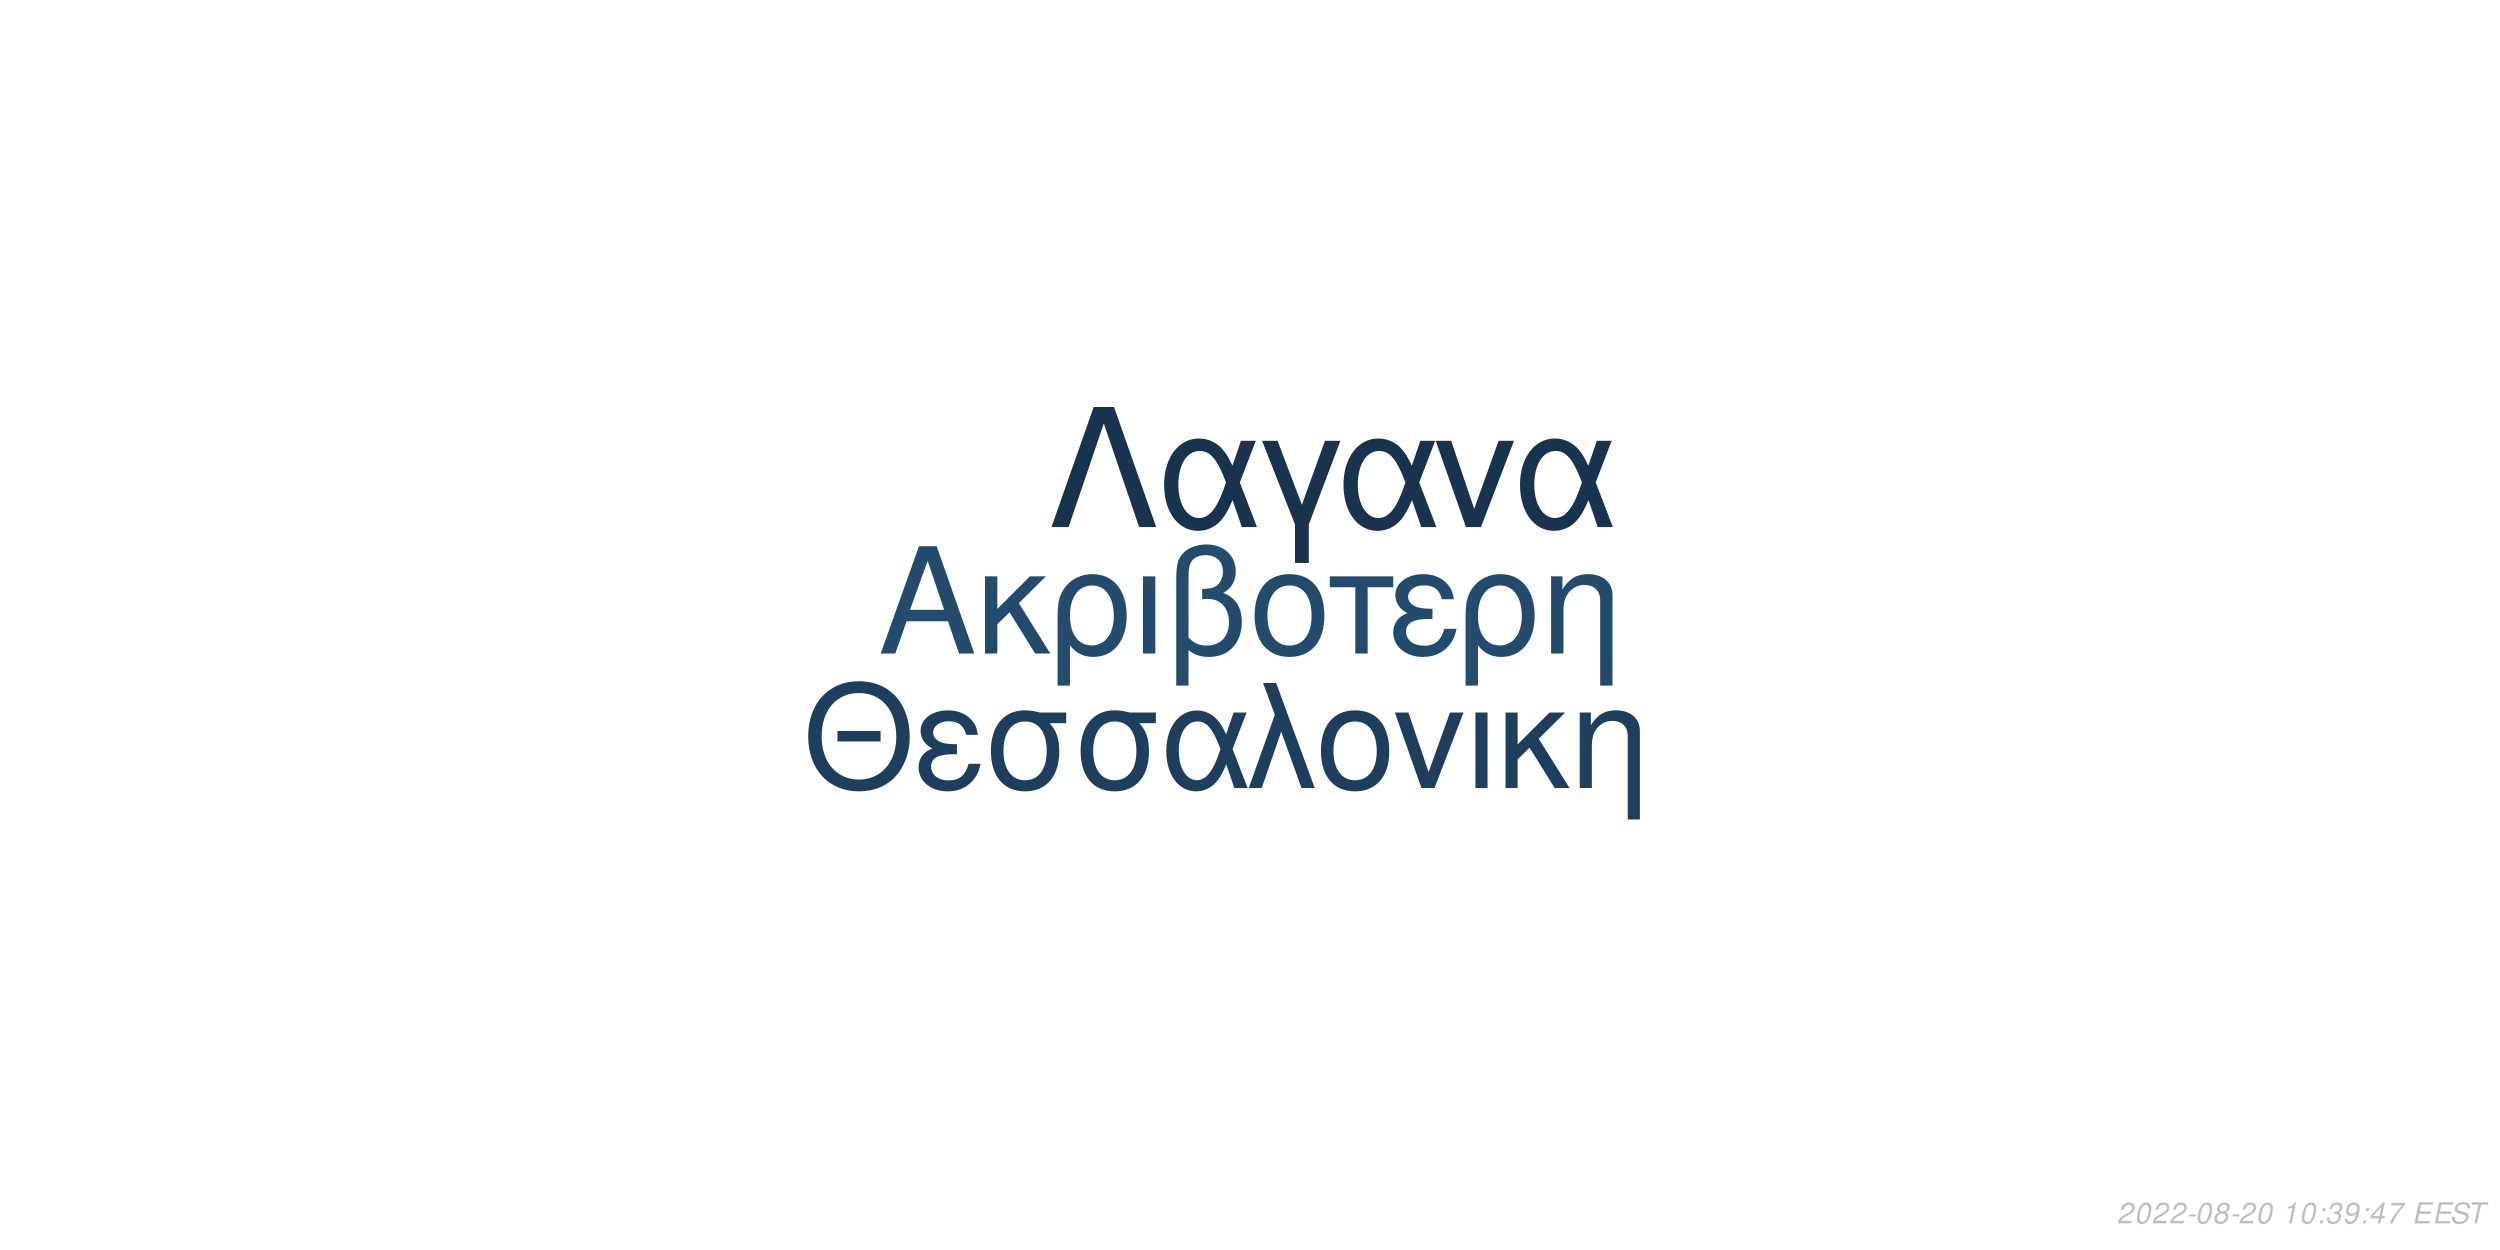
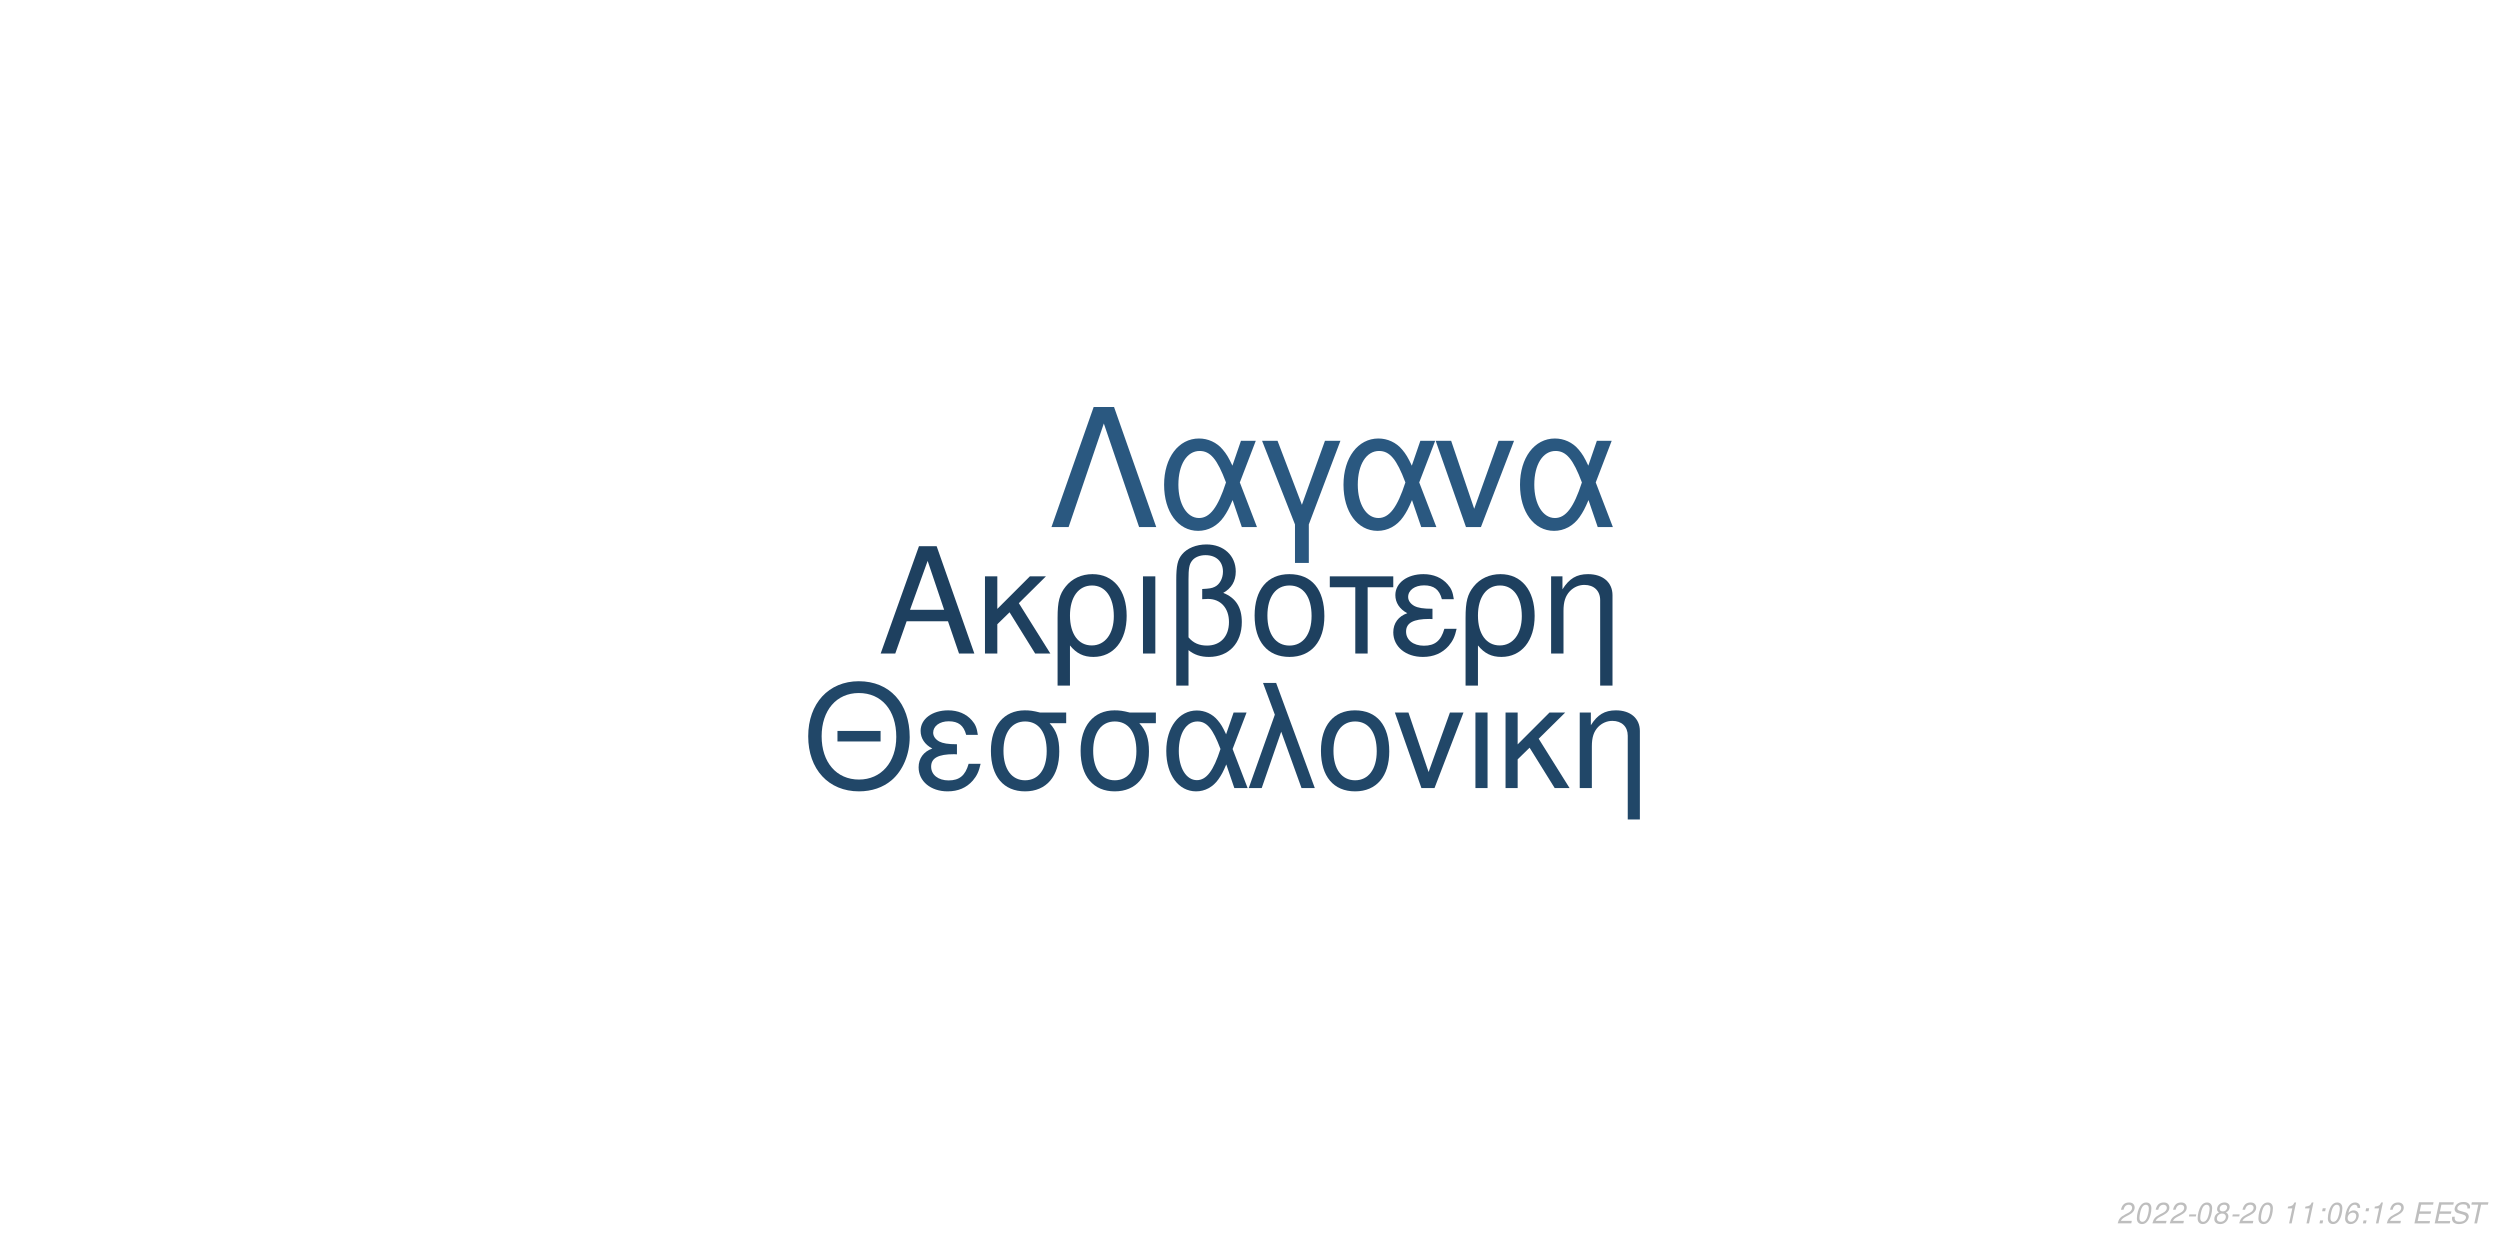
<svg xmlns="http://www.w3.org/2000/svg" xmlns:xlink="http://www.w3.org/1999/xlink" width="864pt" height="432pt" viewBox="0 0 864 432" version="1.1">
  <defs>
    <g>
      <symbol overflow="visible" id="glyph0-0">
        <path style="stroke:none;" d="" />
      </symbol>
      <symbol overflow="visible" id="glyph0-1">
        <path style="stroke:none;" d="M 24.125 -11.141 L 27.938 0 L 33.234 0 L 20.203 -37.094 L 14.094 -37.094 L 0.859 0 L 5.906 0 L 9.828 -11.141 Z M 22.797 -15.109 L 11 -15.109 L 17.094 -32.016 Z M 22.797 -15.109 " />
      </symbol>
      <symbol overflow="visible" id="glyph0-2">
        <path style="stroke:none;" d="M 7.172 -15.422 L 7.172 -26.672 L 2.906 -26.672 L 2.906 0 L 7.172 0 L 7.172 -10.125 L 11.406 -14.25 L 20.25 0 L 25.5 0 L 14.609 -17.406 L 23.969 -26.672 L 18.422 -26.672 Z M 7.172 -15.422 " />
      </symbol>
      <symbol overflow="visible" id="glyph0-3">
        <path style="stroke:none;" d="M 3 11.094 L 7.281 11.094 L 7.281 -2.797 C 9.516 -0.047 11.953 1.172 15.375 1.172 C 22.344 1.172 26.875 -4.422 26.875 -13.031 C 26.875 -21.891 22.297 -27.438 15.062 -27.438 C 11.297 -27.438 7.984 -25.906 5.797 -23.156 C 3.672 -20.516 3 -17.969 3 -12.359 Z M 14.906 -23.516 C 19.547 -23.516 22.438 -19.438 22.438 -12.922 C 22.438 -6.812 19.391 -2.797 14.812 -2.797 C 10.172 -2.797 7.281 -6.766 7.281 -13.125 C 7.281 -19.484 10.234 -23.516 14.906 -23.516 Z M 14.906 -23.516 " />
      </symbol>
      <symbol overflow="visible" id="glyph0-4">
        <path style="stroke:none;" d="M 3.516 0 L 7.781 0 L 7.781 -26.672 L 3.516 -26.672 Z M 3.516 0 " />
      </symbol>
      <symbol overflow="visible" id="glyph0-5">
        <path style="stroke:none;" d="M 4.016 11.094 L 8.25 11.094 L 8.25 -1.172 C 10.172 0.406 12.422 1.172 15.312 1.172 C 22.188 1.172 26.672 -3.609 26.672 -10.891 C 26.672 -15.984 24.578 -19.234 20.25 -20.969 C 23.109 -22.547 24.578 -25.031 24.578 -28.344 C 24.578 -33.844 20.406 -37.703 14.453 -37.703 C 10.938 -37.703 7.734 -36.391 6 -34.25 C 4.484 -32.422 4.016 -30.328 4.016 -25.391 Z M 8.25 -25.656 C 8.25 -29.359 8.5 -30.844 9.469 -32.062 C 10.375 -33.281 12.156 -34 14.094 -34 C 17.812 -34 20.156 -31.812 20.156 -28.297 C 20.156 -25.953 18.984 -23.812 17.297 -23.047 C 16.281 -22.547 15.469 -22.438 12.984 -22.297 L 12.984 -18.781 C 13.734 -18.828 14.344 -18.875 14.969 -18.875 C 19.344 -18.875 22.234 -15.719 22.234 -10.891 C 22.234 -5.906 19.281 -2.75 14.656 -2.75 C 11.953 -2.75 9.922 -3.609 8.25 -5.594 Z M 8.25 -25.656 " />
      </symbol>
      <symbol overflow="visible" id="glyph0-6">
        <path style="stroke:none;" d="M 14.094 -27.438 C 6.562 -27.438 2.094 -22.094 2.094 -13.125 C 2.094 -4.125 6.562 1.172 14.141 1.172 C 21.672 1.172 26.203 -4.172 26.203 -12.922 C 26.203 -22.188 21.828 -27.438 14.094 -27.438 Z M 14.141 -23.516 C 18.938 -23.516 21.781 -19.594 21.781 -12.984 C 21.781 -6.672 18.828 -2.75 14.141 -2.75 C 9.422 -2.75 6.516 -6.672 6.516 -13.125 C 6.516 -19.594 9.422 -23.516 14.141 -23.516 Z M 14.141 -23.516 " />
      </symbol>
      <symbol overflow="visible" id="glyph0-7">
        <path style="stroke:none;" d="M 7.891 0 L 12.156 0 L 12.156 -22.906 L 21.016 -22.906 L 21.016 -26.672 L -0.922 -26.672 L -0.922 -22.906 L 7.891 -22.906 Z M 7.891 0 " />
      </symbol>
      <symbol overflow="visible" id="glyph0-8">
        <path style="stroke:none;" d="M 14.562 -15.469 C 11.344 -15.469 9.562 -15.781 8.297 -16.438 C 6.922 -17.203 6.156 -18.328 6.156 -19.547 C 6.156 -21.891 8.453 -23.562 11.656 -23.562 C 15.062 -23.562 16.953 -22.094 17.812 -18.781 L 21.938 -18.781 C 21.578 -21.266 21.062 -22.5 19.797 -23.922 C 17.812 -26.203 14.906 -27.438 11.453 -27.438 C 5.797 -27.438 1.734 -24.375 1.734 -20.203 C 1.734 -17.609 3.156 -15.375 5.859 -13.938 C 2.797 -12.875 1.016 -10.484 1.016 -7.328 C 1.016 -2.391 5.297 1.172 11.25 1.172 C 14.969 1.172 17.906 -0.109 20.156 -2.641 C 21.578 -4.328 22.297 -5.797 22.906 -8.547 L 18.672 -8.547 C 17.5 -4.422 15.422 -2.703 11.609 -2.703 C 7.938 -2.703 5.438 -4.688 5.438 -7.578 C 5.438 -10.578 7.938 -11.953 13.484 -11.953 C 13.641 -11.953 14.094 -11.953 14.562 -11.906 Z M 14.562 -15.469 " />
      </symbol>
      <symbol overflow="visible" id="glyph0-9">
        <path style="stroke:none;" d="M 3.562 -26.672 L 3.562 0 L 7.844 0 L 7.844 -14.703 C 7.844 -17.906 8.5 -19.891 10.031 -21.531 C 11.406 -22.953 13.188 -23.719 15.062 -23.719 C 18.375 -23.719 20.516 -21.672 20.516 -18.469 L 20.516 11.094 L 24.781 11.094 L 24.781 -20.156 C 24.781 -24.578 21.469 -27.438 16.328 -27.438 C 12.359 -27.438 9.828 -25.906 7.484 -22.188 L 7.484 -26.672 Z M 3.562 -26.672 " />
      </symbol>
      <symbol overflow="visible" id="glyph1-0">
        <path style="stroke:none;" d="" />
      </symbol>
      <symbol overflow="visible" id="glyph1-1">
        <path style="stroke:none;" d="M 26.859 -19.734 L 11.953 -19.734 L 11.953 -16.094 L 26.859 -16.094 Z M 19.328 -36.922 C 8.922 -36.922 1.844 -29.25 1.844 -17.891 C 1.844 -6.484 8.875 1.141 19.391 1.141 C 23.812 1.141 27.703 -0.203 30.641 -2.688 C 34.578 -6.031 36.922 -11.656 36.922 -17.594 C 36.922 -29.297 30 -36.922 19.328 -36.922 Z M 19.328 -32.844 C 27.203 -32.844 32.281 -26.906 32.281 -17.688 C 32.281 -8.922 27.062 -2.938 19.391 -2.938 C 11.609 -2.938 6.484 -8.922 6.484 -17.891 C 6.484 -26.859 11.609 -32.844 19.328 -32.844 Z M 19.328 -32.844 " />
      </symbol>
      <symbol overflow="visible" id="glyph1-2">
        <path style="stroke:none;" d="M 14.25 -15.141 C 11.109 -15.141 9.375 -15.453 8.125 -16.094 C 6.781 -16.844 6.031 -17.938 6.031 -19.141 C 6.031 -21.422 8.266 -23.078 11.406 -23.078 C 14.75 -23.078 16.594 -21.625 17.438 -18.391 L 21.469 -18.391 C 21.125 -20.828 20.625 -22.031 19.391 -23.422 C 17.438 -25.656 14.594 -26.859 11.219 -26.859 C 5.688 -26.859 1.688 -23.875 1.688 -19.781 C 1.688 -17.234 3.094 -15.047 5.734 -13.656 C 2.734 -12.609 1 -10.266 1 -7.172 C 1 -2.344 5.188 1.141 11.016 1.141 C 14.656 1.141 17.547 -0.094 19.734 -2.594 C 21.125 -4.234 21.828 -5.688 22.422 -8.375 L 18.281 -8.375 C 17.141 -4.328 15.094 -2.641 11.359 -2.641 C 7.766 -2.641 5.328 -4.578 5.328 -7.422 C 5.328 -10.359 7.766 -11.703 13.203 -11.703 C 13.359 -11.703 13.797 -11.703 14.25 -11.656 Z M 14.25 -15.141 " />
      </symbol>
      <symbol overflow="visible" id="glyph1-3">
        <path style="stroke:none;" d="M 29 -26.109 L 19.938 -26.109 C 17.594 -26.703 16.438 -26.859 14.703 -26.859 C 7.469 -26.859 2.984 -21.469 2.984 -12.859 C 2.984 -4.031 7.375 1.141 14.797 1.141 C 22.172 1.141 26.609 -4.078 26.609 -12.656 C 26.609 -17.047 25.656 -19.828 23.266 -22.422 L 29 -22.422 Z M 14.797 -23.016 C 19.531 -23.016 22.266 -19.234 22.266 -12.75 C 22.266 -6.531 19.438 -2.688 14.797 -2.688 C 10.172 -2.688 7.328 -6.531 7.328 -12.859 C 7.328 -19.188 10.172 -23.016 14.797 -23.016 Z M 14.797 -23.016 " />
      </symbol>
      <symbol overflow="visible" id="glyph1-4">
        <path style="stroke:none;" d="M 29.344 -26.109 L 24.859 -26.109 L 22.266 -18.578 C 21.125 -21.031 20.484 -22.125 19.328 -23.469 C 17.547 -25.609 14.906 -26.812 12.156 -26.812 C 5.984 -26.812 1.594 -20.984 1.594 -12.812 C 1.594 -4.578 5.828 1.141 11.906 1.141 C 14.953 1.141 17.734 -0.344 19.625 -3.047 C 20.672 -4.531 21.281 -5.688 22.328 -8.172 L 25.109 0 L 29.703 0 L 24.516 -13.5 Z M 20.328 -13.5 C 17.891 -5.922 15.453 -2.734 12.156 -2.734 C 8.516 -2.734 5.922 -6.922 5.922 -12.812 C 5.922 -18.938 8.516 -23.016 12.359 -23.016 C 15.594 -23.016 17.688 -20.531 20.328 -13.5 Z M 20.328 -13.5 " />
      </symbol>
      <symbol overflow="visible" id="glyph1-5">
        <path style="stroke:none;" d="M 1.094 0 L 5.578 0 L 12.312 -19.484 L 19.328 0 L 23.922 0 L 10.562 -36.328 L 6.031 -36.328 L 10.109 -25.359 Z M 1.094 0 " />
      </symbol>
      <symbol overflow="visible" id="glyph1-6">
        <path style="stroke:none;" d="M 13.797 -26.859 C 6.422 -26.859 2.047 -21.625 2.047 -12.859 C 2.047 -4.031 6.422 1.141 13.859 1.141 C 21.234 1.141 25.656 -4.078 25.656 -12.656 C 25.656 -21.719 21.375 -26.859 13.797 -26.859 Z M 13.859 -23.016 C 18.531 -23.016 21.328 -19.188 21.328 -12.703 C 21.328 -6.531 18.438 -2.688 13.859 -2.688 C 9.219 -2.688 6.375 -6.531 6.375 -12.859 C 6.375 -19.188 9.219 -23.016 13.859 -23.016 Z M 13.859 -23.016 " />
      </symbol>
      <symbol overflow="visible" id="glyph1-7">
        <path style="stroke:none;" d="M 14.297 0 L 24.312 -26.109 L 19.625 -26.109 L 12.25 -5.531 L 5.281 -26.109 L 0.594 -26.109 L 9.766 0 Z M 14.297 0 " />
      </symbol>
      <symbol overflow="visible" id="glyph1-8">
        <path style="stroke:none;" d="M 3.438 0 L 7.625 0 L 7.625 -26.109 L 3.438 -26.109 Z M 3.438 0 " />
      </symbol>
      <symbol overflow="visible" id="glyph1-9">
        <path style="stroke:none;" d="M 7.031 -15.094 L 7.031 -26.109 L 2.844 -26.109 L 2.844 0 L 7.031 0 L 7.031 -9.922 L 11.156 -13.953 L 19.828 0 L 24.969 0 L 14.297 -17.047 L 23.469 -26.109 L 18.031 -26.109 Z M 7.031 -15.094 " />
      </symbol>
      <symbol overflow="visible" id="glyph1-10">
        <path style="stroke:none;" d="M 3.484 -26.109 L 3.484 0 L 7.672 0 L 7.672 -14.406 C 7.672 -17.547 8.328 -19.484 9.812 -21.078 C 11.156 -22.469 12.906 -23.219 14.75 -23.219 C 17.984 -23.219 20.078 -21.234 20.078 -18.094 L 20.078 10.859 L 24.266 10.859 L 24.266 -19.734 C 24.266 -24.062 21.031 -26.859 16 -26.859 C 12.109 -26.859 9.609 -25.359 7.328 -21.719 L 7.328 -26.109 Z M 3.484 -26.109 " />
      </symbol>
      <symbol overflow="visible" id="glyph2-0">
        <path style="stroke:none;" d="" />
      </symbol>
      <symbol overflow="visible" id="glyph2-1">
        <path style="stroke:none;" d="M 22.531 -41.484 L 15.484 -41.484 L 0.906 0 L 6.828 0 L 19 -35.797 L 31.188 0 L 37.109 0 Z M 22.531 -41.484 " />
      </symbol>
      <symbol overflow="visible" id="glyph2-2">
        <path style="stroke:none;" d="M 33.516 -29.812 L 28.391 -29.812 L 25.438 -21.219 C 24.125 -24.016 23.391 -25.266 22.078 -26.797 C 20.031 -29.25 17.016 -30.609 13.891 -30.609 C 6.828 -30.609 1.828 -23.953 1.828 -14.625 C 1.828 -5.234 6.656 1.312 13.594 1.312 C 17.078 1.312 20.266 -0.391 22.422 -3.469 C 23.609 -5.172 24.297 -6.484 25.5 -9.328 L 28.688 0 L 33.922 0 L 28 -15.422 Z M 23.219 -15.422 C 20.422 -6.766 17.641 -3.125 13.891 -3.125 C 9.734 -3.125 6.766 -7.906 6.766 -14.625 C 6.766 -21.625 9.734 -26.297 14.109 -26.297 C 17.812 -26.297 20.203 -23.453 23.219 -15.422 Z M 23.219 -15.422 " />
      </symbol>
      <symbol overflow="visible" id="glyph2-3">
        <path style="stroke:none;" d="M 12.062 12.406 L 16.844 12.406 L 16.844 -0.906 L 27.766 -29.812 L 22.422 -29.812 L 14.453 -7.688 L 6.031 -29.812 L 0.688 -29.812 L 12.062 -0.906 Z M 12.062 12.406 " />
      </symbol>
      <symbol overflow="visible" id="glyph2-4">
        <path style="stroke:none;" d="M 16.328 0 L 27.766 -29.812 L 22.422 -29.812 L 14 -6.312 L 6.031 -29.812 L 0.688 -29.812 L 11.156 0 Z M 16.328 0 " />
      </symbol>
      <symbol overflow="visible" id="glyph3-0">
        <path style="stroke:none;" d="" />
      </symbol>
      <symbol overflow="visible" id="glyph3-1">
        <path style="stroke:none;" d="M 5.234 -0.875 L 1.469 -0.875 C 1.641 -1.375 2.203 -1.891 3.109 -2.344 L 4.234 -2.938 C 5.562 -3.625 6.219 -4.469 6.219 -5.484 C 6.219 -5.938 6.062 -6.359 5.797 -6.656 C 5.469 -7.047 4.984 -7.234 4.312 -7.234 C 2.766 -7.234 1.891 -6.453 1.484 -4.734 L 2.375 -4.734 C 2.484 -5.188 2.609 -5.484 2.797 -5.75 C 3.094 -6.203 3.609 -6.453 4.188 -6.453 C 4.891 -6.453 5.344 -6.031 5.344 -5.375 C 5.344 -4.703 4.859 -4.094 4.016 -3.656 L 2.984 -3.125 C 1.234 -2.188 0.797 -1.656 0.344 -0.016 L 5.047 -0.016 Z M 5.234 -0.875 " />
      </symbol>
      <symbol overflow="visible" id="glyph3-2">
        <path style="stroke:none;" d="M 4.203 -7.234 C 3.375 -7.234 2.688 -6.812 2.125 -5.984 C 1.484 -5.047 0.984 -3.188 0.984 -1.734 C 0.984 -1.109 1.172 -0.562 1.484 -0.266 C 1.797 0.047 2.281 0.234 2.766 0.234 C 3.625 0.234 4.281 -0.156 4.859 -1.016 C 5.516 -1.953 6 -3.797 6 -5.266 C 6 -6.5 5.328 -7.234 4.203 -7.234 Z M 4.094 -6.453 C 4.734 -6.453 5.125 -5.984 5.125 -5.156 C 5.125 -4.203 4.781 -2.625 4.406 -1.812 C 3.984 -0.938 3.516 -0.547 2.875 -0.547 C 2.25 -0.547 1.875 -1.031 1.875 -1.828 C 1.875 -2.797 2.203 -4.344 2.594 -5.203 C 2.984 -6.047 3.453 -6.453 4.094 -6.453 Z M 4.094 -6.453 " />
      </symbol>
      <symbol overflow="visible" id="glyph3-3">
        <path style="stroke:none;" d="M 3.516 -3.125 L 1.125 -3.125 L 0.969 -2.406 L 3.359 -2.406 Z M 3.516 -3.125 " />
      </symbol>
      <symbol overflow="visible" id="glyph3-4">
        <path style="stroke:none;" d="M 4.766 -3.797 C 5.078 -3.969 5.234 -4.078 5.438 -4.234 C 5.812 -4.594 6.062 -5.172 6.062 -5.734 C 6.062 -6.625 5.344 -7.234 4.266 -7.234 C 2.812 -7.234 1.703 -6.219 1.703 -4.875 C 1.703 -4.406 1.875 -4.125 2.359 -3.812 C 1.297 -3.312 0.75 -2.516 0.75 -1.469 C 0.75 -0.438 1.547 0.234 2.812 0.234 C 3.656 0.234 4.359 -0.094 4.938 -0.734 C 5.359 -1.234 5.609 -1.859 5.609 -2.438 C 5.609 -3.047 5.312 -3.516 4.766 -3.797 Z M 4.109 -6.453 C 4.797 -6.453 5.188 -6.125 5.188 -5.578 C 5.188 -5.266 5.062 -4.922 4.859 -4.672 C 4.562 -4.312 4.188 -4.156 3.656 -4.156 C 2.984 -4.156 2.594 -4.453 2.594 -4.984 C 2.594 -5.859 3.203 -6.453 4.109 -6.453 Z M 3.453 -3.406 C 4.234 -3.406 4.734 -2.984 4.734 -2.312 C 4.734 -1.312 3.922 -0.547 2.875 -0.547 C 2.125 -0.547 1.625 -0.969 1.625 -1.625 C 1.625 -2.609 2.438 -3.406 3.453 -3.406 Z M 3.453 -3.406 " />
      </symbol>
      <symbol overflow="visible" id="glyph3-5">
        <path style="stroke:none;" d="" />
      </symbol>
      <symbol overflow="visible" id="glyph3-6">
        <path style="stroke:none;" d="M 3.703 -5.188 L 2.594 0 L 3.469 0 L 5.016 -7.234 L 4.438 -7.234 C 3.906 -6.156 3.688 -6.016 2.234 -5.812 L 2.109 -5.188 Z M 3.703 -5.188 " />
      </symbol>
      <symbol overflow="visible" id="glyph3-7">
        <path style="stroke:none;" d="M 2.359 -1.031 L 1.312 -1.031 L 1.094 0 L 2.141 0 Z M 3.266 -5.234 L 2.219 -5.234 L 2 -4.203 L 3.047 -4.203 Z M 3.266 -5.234 " />
      </symbol>
      <symbol overflow="visible" id="glyph3-8">
-         <path style="stroke:none;" d="M 2.922 -3.312 C 3.125 -3.344 3.234 -3.344 3.375 -3.344 C 4.203 -3.344 4.688 -3 4.688 -2.406 C 4.688 -1.312 3.906 -0.547 2.781 -0.547 C 2.047 -0.547 1.594 -0.938 1.594 -1.562 C 1.594 -1.719 1.609 -1.844 1.656 -2.094 L 0.766 -2.094 C 0.734 -1.797 0.719 -1.641 0.719 -1.469 C 0.719 -0.375 1.406 0.234 2.641 0.234 C 3.547 0.234 4.297 -0.078 4.812 -0.656 C 5.266 -1.156 5.562 -1.875 5.562 -2.547 C 5.562 -3.125 5.344 -3.453 4.797 -3.734 C 5.641 -4.234 6.016 -4.844 6.016 -5.734 C 6.016 -6.656 5.312 -7.234 4.203 -7.234 C 3.375 -7.234 2.672 -6.938 2.188 -6.375 C 1.891 -6.031 1.703 -5.641 1.516 -4.906 L 2.391 -4.906 C 2.5 -5.359 2.594 -5.594 2.734 -5.812 C 3.047 -6.234 3.516 -6.453 4.078 -6.453 C 4.734 -6.453 5.141 -6.125 5.141 -5.578 C 5.141 -5.188 5.016 -4.797 4.797 -4.547 C 4.516 -4.234 4 -4.062 3.266 -4.062 L 3.078 -4.062 Z M 2.922 -3.312 " />
+         <path style="stroke:none;" d="M 6.125 -5.344 L 6.141 -5.625 C 6.141 -6.609 5.453 -7.234 4.391 -7.234 C 3.438 -7.234 2.641 -6.719 2.016 -5.703 C 1.422 -4.781 0.938 -2.953 0.938 -1.688 C 0.938 -0.516 1.688 0.234 2.859 0.234 C 3.703 0.234 4.438 -0.156 5 -0.875 C 5.406 -1.422 5.672 -2.156 5.672 -2.766 C 5.672 -3.812 4.969 -4.5 3.906 -4.5 C 3.234 -4.5 2.672 -4.234 2.094 -3.625 C 2.406 -5.375 3.234 -6.453 4.25 -6.453 C 4.703 -6.453 5.062 -6.234 5.172 -5.844 C 5.203 -5.719 5.234 -5.578 5.25 -5.344 Z M 3.656 -3.734 C 4.344 -3.734 4.797 -3.281 4.797 -2.625 C 4.797 -1.469 3.984 -0.547 2.984 -0.547 C 2.297 -0.547 1.812 -1.047 1.812 -1.766 C 1.812 -2.859 2.625 -3.734 3.656 -3.734 Z M 3.656 -3.734 " />
      </symbol>
      <symbol overflow="visible" id="glyph3-9">
-         <path style="stroke:none;" d="M 0.844 -1.656 C 0.844 -1.547 0.844 -1.438 0.844 -1.375 C 0.844 -0.406 1.531 0.234 2.578 0.234 C 3.203 0.234 3.766 0.016 4.297 -0.438 C 4.938 -1 5.312 -1.656 5.594 -2.719 C 5.844 -3.672 6.016 -4.766 6.016 -5.375 C 6.016 -5.844 5.844 -6.328 5.547 -6.656 C 5.203 -7.031 4.703 -7.234 4.062 -7.234 C 2.516 -7.234 1.297 -5.938 1.297 -4.266 C 1.297 -3.203 1.984 -2.547 3.047 -2.547 C 3.484 -2.547 3.953 -2.672 4.281 -2.891 C 4.406 -2.984 4.547 -3.078 4.828 -3.344 C 4.438 -1.484 3.703 -0.547 2.703 -0.547 C 2.109 -0.547 1.719 -0.938 1.719 -1.547 L 1.719 -1.656 Z M 3.953 -6.453 C 4.625 -6.453 5.141 -5.953 5.141 -5.281 C 5.141 -4.188 4.312 -3.312 3.297 -3.312 C 2.594 -3.312 2.172 -3.734 2.172 -4.453 C 2.172 -5.562 2.984 -6.453 3.953 -6.453 Z M 3.953 -6.453 " />
+         <path style="stroke:none;" d="M 2.547 -3.312 L 6.5 -3.312 L 6.688 -4.141 L 2.719 -4.141 L 3.219 -6.469 L 7.344 -6.469 L 7.516 -7.297 L 2.453 -7.297 L 0.906 0 L 6.125 0 L 6.297 -0.812 L 2.016 -0.812 Z M 2.547 -3.312 " />
      </symbol>
      <symbol overflow="visible" id="glyph3-10">
-         <path style="stroke:none;" d="M 3.625 -1.75 L 3.266 0 L 4.141 0 L 4.516 -1.75 L 5.562 -1.75 L 5.734 -2.531 L 4.688 -2.531 L 5.688 -7.234 L 5.016 -7.234 L 0.844 -2.672 L 0.641 -1.75 Z M 3.797 -2.531 L 1.594 -2.531 L 4.469 -5.703 Z M 3.797 -2.531 " />
+         <path style="stroke:none;" d="M 7.062 -5.156 C 7.125 -5.438 7.141 -5.562 7.141 -5.703 C 7.141 -6.156 6.938 -6.594 6.594 -6.891 C 6.188 -7.25 5.656 -7.406 4.875 -7.406 C 3.844 -7.406 3.047 -7.125 2.5 -6.562 C 2.094 -6.141 1.781 -5.438 1.781 -4.922 C 1.781 -4.297 2.219 -3.766 2.891 -3.562 L 4.594 -3.094 C 5.406 -2.859 5.734 -2.578 5.734 -2.094 C 5.734 -1.781 5.547 -1.406 5.266 -1.141 C 4.844 -0.766 4.266 -0.578 3.453 -0.578 C 2.328 -0.578 1.812 -0.984 1.812 -1.906 C 1.812 -2.047 1.812 -2.125 1.844 -2.312 L 0.984 -2.312 C 0.906 -2.062 0.891 -1.906 0.891 -1.688 C 0.891 -0.484 1.797 0.234 3.297 0.234 C 4.359 0.234 5.234 -0.062 5.812 -0.609 C 6.344 -1.078 6.688 -1.797 6.688 -2.375 C 6.688 -2.641 6.609 -2.906 6.453 -3.156 C 6.234 -3.5 5.938 -3.703 5.469 -3.828 L 3.75 -4.312 C 2.984 -4.547 2.734 -4.734 2.734 -5.188 C 2.734 -5.547 2.875 -5.844 3.188 -6.109 C 3.547 -6.438 4.031 -6.594 4.703 -6.594 C 5.266 -6.594 5.688 -6.484 5.906 -6.297 C 6.094 -6.125 6.219 -5.797 6.219 -5.516 C 6.219 -5.422 6.203 -5.344 6.188 -5.156 Z M 7.062 -5.156 " />
      </symbol>
      <symbol overflow="visible" id="glyph3-11">
-         <path style="stroke:none;" d="M 6.703 -7.094 L 1.953 -7.094 L 1.766 -6.219 L 5.594 -6.219 C 3.344 -3.688 2.266 -2.109 1.375 0 L 2.344 0 C 3.031 -1.906 4.828 -4.594 6.547 -6.281 Z M 6.703 -7.094 " />
-       </symbol>
-       <symbol overflow="visible" id="glyph3-12">
-         <path style="stroke:none;" d="M 2.547 -3.312 L 6.5 -3.312 L 6.688 -4.141 L 2.719 -4.141 L 3.219 -6.469 L 7.344 -6.469 L 7.516 -7.297 L 2.453 -7.297 L 0.906 0 L 6.125 0 L 6.297 -0.812 L 2.016 -0.812 Z M 2.547 -3.312 " />
-       </symbol>
-       <symbol overflow="visible" id="glyph3-13">
-         <path style="stroke:none;" d="M 7.062 -5.156 C 7.125 -5.438 7.141 -5.562 7.141 -5.703 C 7.141 -6.156 6.938 -6.594 6.594 -6.891 C 6.188 -7.25 5.656 -7.406 4.875 -7.406 C 3.844 -7.406 3.047 -7.125 2.5 -6.562 C 2.094 -6.141 1.781 -5.438 1.781 -4.922 C 1.781 -4.297 2.219 -3.766 2.891 -3.562 L 4.594 -3.094 C 5.406 -2.859 5.734 -2.578 5.734 -2.094 C 5.734 -1.781 5.547 -1.406 5.266 -1.141 C 4.844 -0.766 4.266 -0.578 3.453 -0.578 C 2.328 -0.578 1.812 -0.984 1.812 -1.906 C 1.812 -2.047 1.812 -2.125 1.844 -2.312 L 0.984 -2.312 C 0.906 -2.062 0.891 -1.906 0.891 -1.688 C 0.891 -0.484 1.797 0.234 3.297 0.234 C 4.359 0.234 5.234 -0.062 5.812 -0.609 C 6.344 -1.078 6.688 -1.797 6.688 -2.375 C 6.688 -2.641 6.609 -2.906 6.453 -3.156 C 6.234 -3.5 5.938 -3.703 5.469 -3.828 L 3.75 -4.312 C 2.984 -4.547 2.734 -4.734 2.734 -5.188 C 2.734 -5.547 2.875 -5.844 3.188 -6.109 C 3.547 -6.438 4.031 -6.594 4.703 -6.594 C 5.266 -6.594 5.688 -6.484 5.906 -6.297 C 6.094 -6.125 6.219 -5.797 6.219 -5.516 C 6.219 -5.422 6.203 -5.344 6.188 -5.156 Z M 7.062 -5.156 " />
-       </symbol>
-       <symbol overflow="visible" id="glyph3-14">
        <path style="stroke:none;" d="M 4.938 -6.469 L 7.312 -6.469 L 7.484 -7.297 L 1.75 -7.297 L 1.578 -6.469 L 3.984 -6.469 L 2.609 0 L 3.547 0 Z M 4.938 -6.469 " />
      </symbol>
    </g>
  </defs>
  <g id="surface1">
    <rect x="0" y="0" width="864" height="432" style="fill:rgb(100%,100%,100%);fill-opacity:1;stroke:none;" />
-     <g style="fill:rgb(13.725%,29.412%,43.137%);fill-opacity:1;">
+     <g style="fill:rgb(11.765%,25.098%,37.255%);fill-opacity:1;">
      <use xlink:href="#glyph0-1" x="303.5" y="225.861" />
      <use xlink:href="#glyph0-2" x="337.5" y="225.861" />
      <use xlink:href="#glyph0-3" x="362.5" y="225.861" />
      <use xlink:href="#glyph0-4" x="391.5" y="225.861" />
      <use xlink:href="#glyph0-5" x="402.5" y="225.861" />
      <use xlink:href="#glyph0-6" x="431.5" y="225.861" />
      <use xlink:href="#glyph0-7" x="460.5" y="225.861" />
      <use xlink:href="#glyph0-8" x="480.5" y="225.861" />
      <use xlink:href="#glyph0-3" x="503.5" y="225.861" />
      <use xlink:href="#glyph0-9" x="532.5" y="225.861" />
    </g>
-     <g style="fill:rgb(11.373%,24.706%,36.471%);fill-opacity:1;">
+     <g style="fill:rgb(12.941%,27.843%,40.784%);fill-opacity:1;">
      <use xlink:href="#glyph1-1" x="277.473" y="272.354" />
      <use xlink:href="#glyph1-2" x="316.473" y="272.354" />
      <use xlink:href="#glyph1-3" x="339.473" y="272.354" />
      <use xlink:href="#glyph1-3" x="370.473" y="272.354" />
      <use xlink:href="#glyph1-4" x="401.473" y="272.354" />
      <use xlink:href="#glyph1-5" x="430.473" y="272.354" />
      <use xlink:href="#glyph1-6" x="454.473" y="272.354" />
      <use xlink:href="#glyph1-7" x="481.473" y="272.354" />
      <use xlink:href="#glyph1-8" x="506.473" y="272.354" />
      <use xlink:href="#glyph1-9" x="517.473" y="272.354" />
      <use xlink:href="#glyph1-10" x="542.473" y="272.354" />
    </g>
-     <g style="fill:rgb(9.02%,20%,30.588%);fill-opacity:1;">
+     <g style="fill:rgb(16.471%,34.51%,50.196%);fill-opacity:1;">
      <use xlink:href="#glyph2-1" x="362.484" y="182.152" />
      <use xlink:href="#glyph2-2" x="400.484" y="182.152" />
      <use xlink:href="#glyph2-3" x="435.484" y="182.152" />
      <use xlink:href="#glyph2-2" x="462.484" y="182.152" />
      <use xlink:href="#glyph2-4" x="495.484" y="182.152" />
      <use xlink:href="#glyph2-2" x="523.484" y="182.152" />
    </g>
    <g style="fill:rgb(74.51%,74.51%,74.51%);fill-opacity:1;">
      <use xlink:href="#glyph3-1" x="731.52" y="422.81" />
      <use xlink:href="#glyph3-2" x="737.52" y="422.81" />
      <use xlink:href="#glyph3-1" x="743.52" y="422.81" />
      <use xlink:href="#glyph3-1" x="749.52" y="422.81" />
      <use xlink:href="#glyph3-3" x="755.52" y="422.81" />
      <use xlink:href="#glyph3-2" x="758.52" y="422.81" />
      <use xlink:href="#glyph3-4" x="764.52" y="422.81" />
      <use xlink:href="#glyph3-3" x="770.52" y="422.81" />
      <use xlink:href="#glyph3-1" x="773.52" y="422.81" />
      <use xlink:href="#glyph3-2" x="779.52" y="422.81" />
      <use xlink:href="#glyph3-5" x="785.52" y="422.81" />
      <use xlink:href="#glyph3-6" x="788.52" y="422.81" />
-       <use xlink:href="#glyph3-2" x="794.52" y="422.81" />
+       <use xlink:href="#glyph3-6" x="794.52" y="422.81" />
      <use xlink:href="#glyph3-7" x="800.52" y="422.81" />
-       <use xlink:href="#glyph3-8" x="803.52" y="422.81" />
-       <use xlink:href="#glyph3-9" x="809.52" y="422.81" />
+       <use xlink:href="#glyph3-2" x="803.52" y="422.81" />
+       <use xlink:href="#glyph3-8" x="809.52" y="422.81" />
      <use xlink:href="#glyph3-7" x="815.52" y="422.81" />
-       <use xlink:href="#glyph3-10" x="818.52" y="422.81" />
-       <use xlink:href="#glyph3-11" x="824.52" y="422.81" />
+       <use xlink:href="#glyph3-6" x="818.52" y="422.81" />
+       <use xlink:href="#glyph3-1" x="824.52" y="422.81" />
      <use xlink:href="#glyph3-5" x="830.52" y="422.81" />
-       <use xlink:href="#glyph3-12" x="833.52" y="422.81" />
-       <use xlink:href="#glyph3-12" x="840.52" y="422.81" />
-       <use xlink:href="#glyph3-13" x="846.52" y="422.81" />
-       <use xlink:href="#glyph3-14" x="852.52" y="422.81" />
+       <use xlink:href="#glyph3-9" x="833.52" y="422.81" />
+       <use xlink:href="#glyph3-9" x="840.52" y="422.81" />
+       <use xlink:href="#glyph3-10" x="846.52" y="422.81" />
+       <use xlink:href="#glyph3-11" x="852.52" y="422.81" />
    </g>
  </g>
</svg>
